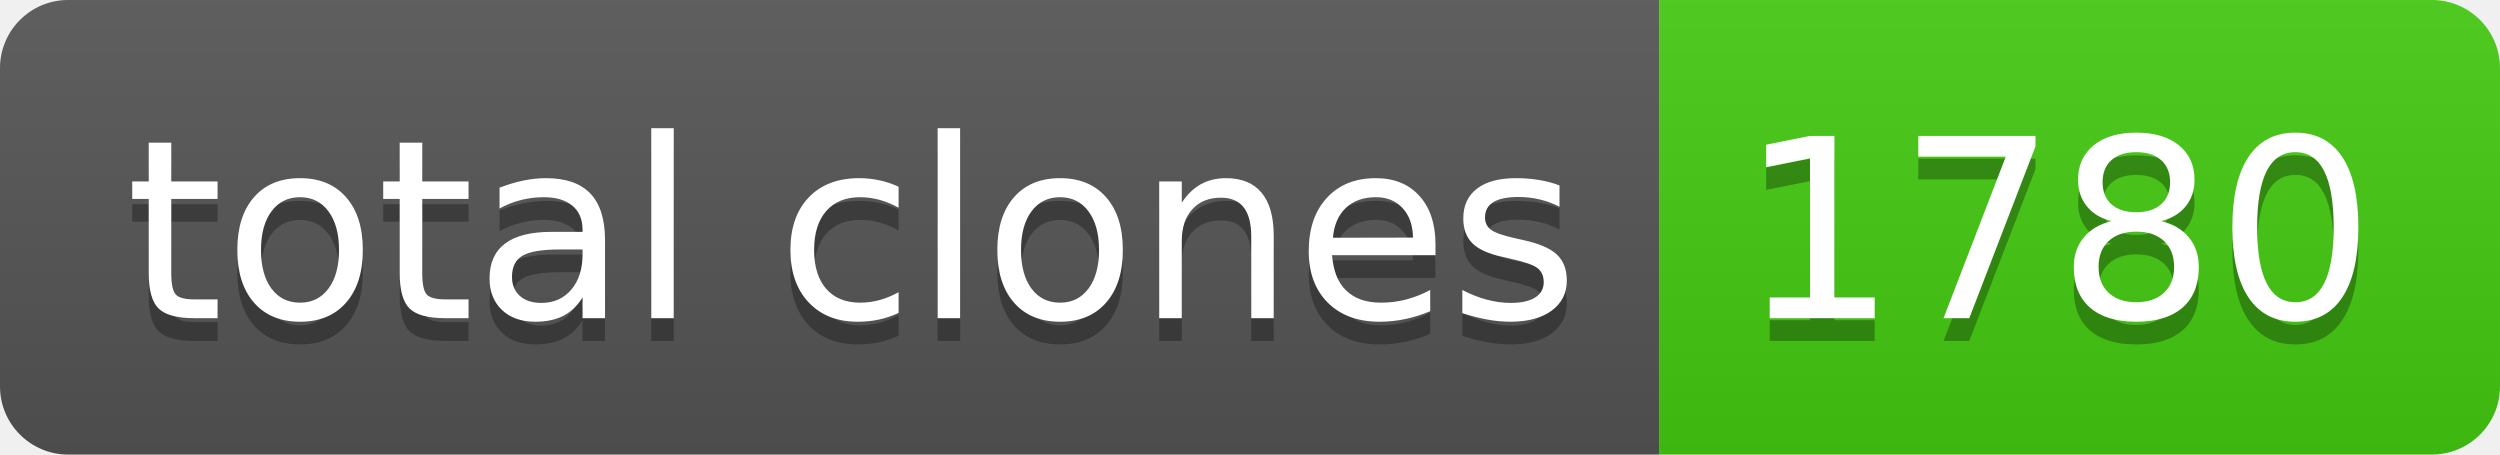
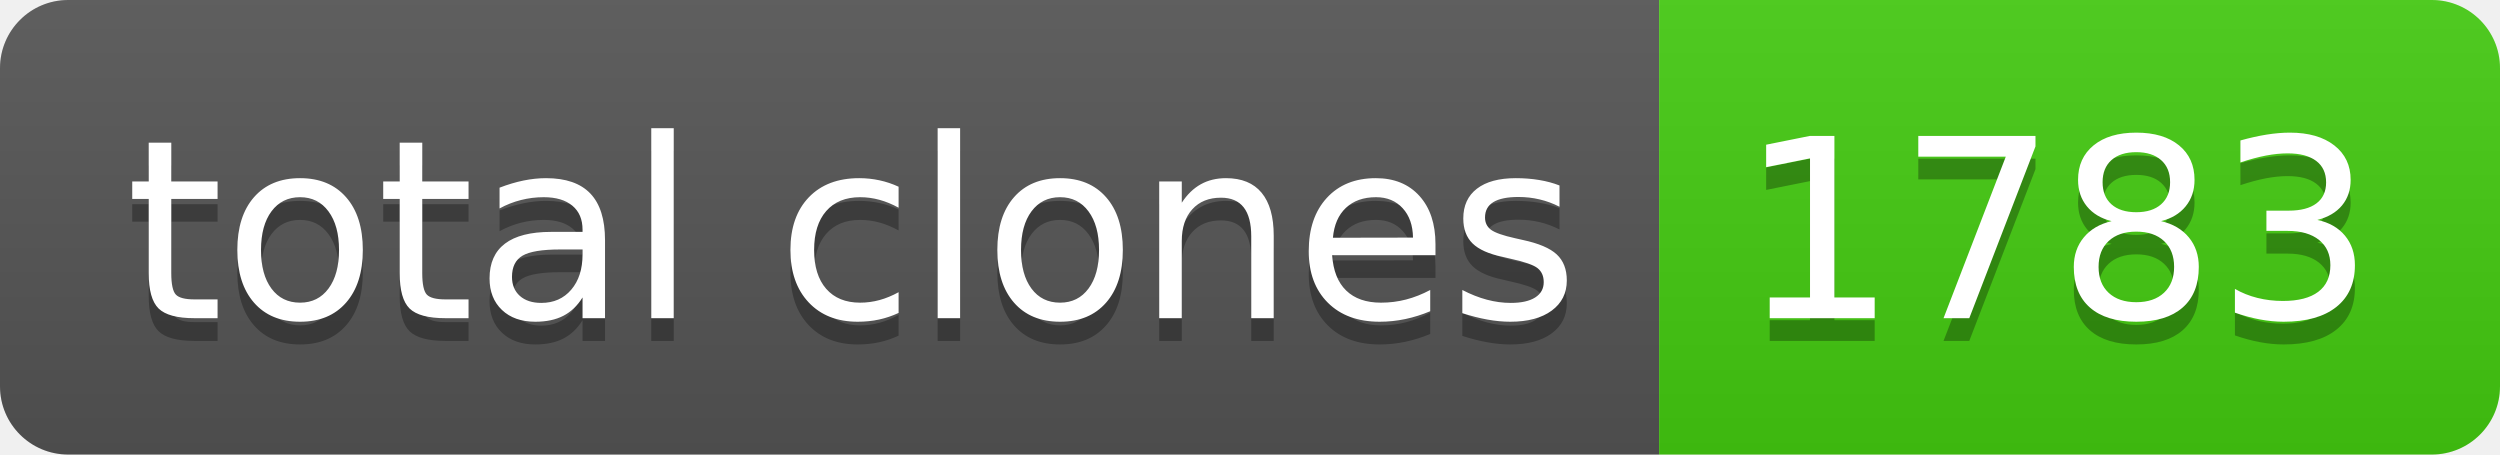
- <svg xmlns="http://www.w3.org/2000/svg" width="110" height="20" role="img" aria-label="total clones: 1780">
+ <svg xmlns="http://www.w3.org/2000/svg" width="110" height="20" role="img" aria-label="total clones: 1783">
  <linearGradient id="s" x2="0" y2="100%">
    <stop offset="0" stop-color="#bbb" stop-opacity=".1" />
    <stop offset="1" stop-opacity=".1" />
  </linearGradient>
  <clipPath id="r">
    <rect width="110" height="20" rx="3" fill="#fff" />
  </clipPath>
  <g clip-path="url(#r)">
    <rect width="73" height="20" fill="#555" />
    <rect x="73" width="37" height="20" fill="#4c1" />
    <rect width="110" height="20" fill="url(#s)" />
  </g>
  <g fill="#fff" text-anchor="middle" font-family="Verdana,Geneva,DejaVu Sans,sans-serif" text-rendering="geometricPrecision" font-size="110">
    <text aria-hidden="true" x="375" y="150" fill="#010101" fill-opacity=".3" transform="scale(.1)" textLength="630">total clones</text>
    <text x="375" y="140" transform="scale(.1)" fill="#fff" textLength="630">total clones</text>
-     <text aria-hidden="true" x="905" y="150" fill="#010101" fill-opacity=".3" transform="scale(.1)" textLength="270">1780</text>
-     <text x="905" y="140" transform="scale(.1)" fill="#fff" textLength="270">1780</text>
+     <text aria-hidden="true" x="905" y="150" fill="#010101" fill-opacity=".3" transform="scale(.1)" textLength="270">1783</text>
+     <text x="905" y="140" transform="scale(.1)" fill="#fff" textLength="270">1783</text>
  </g>
</svg>
